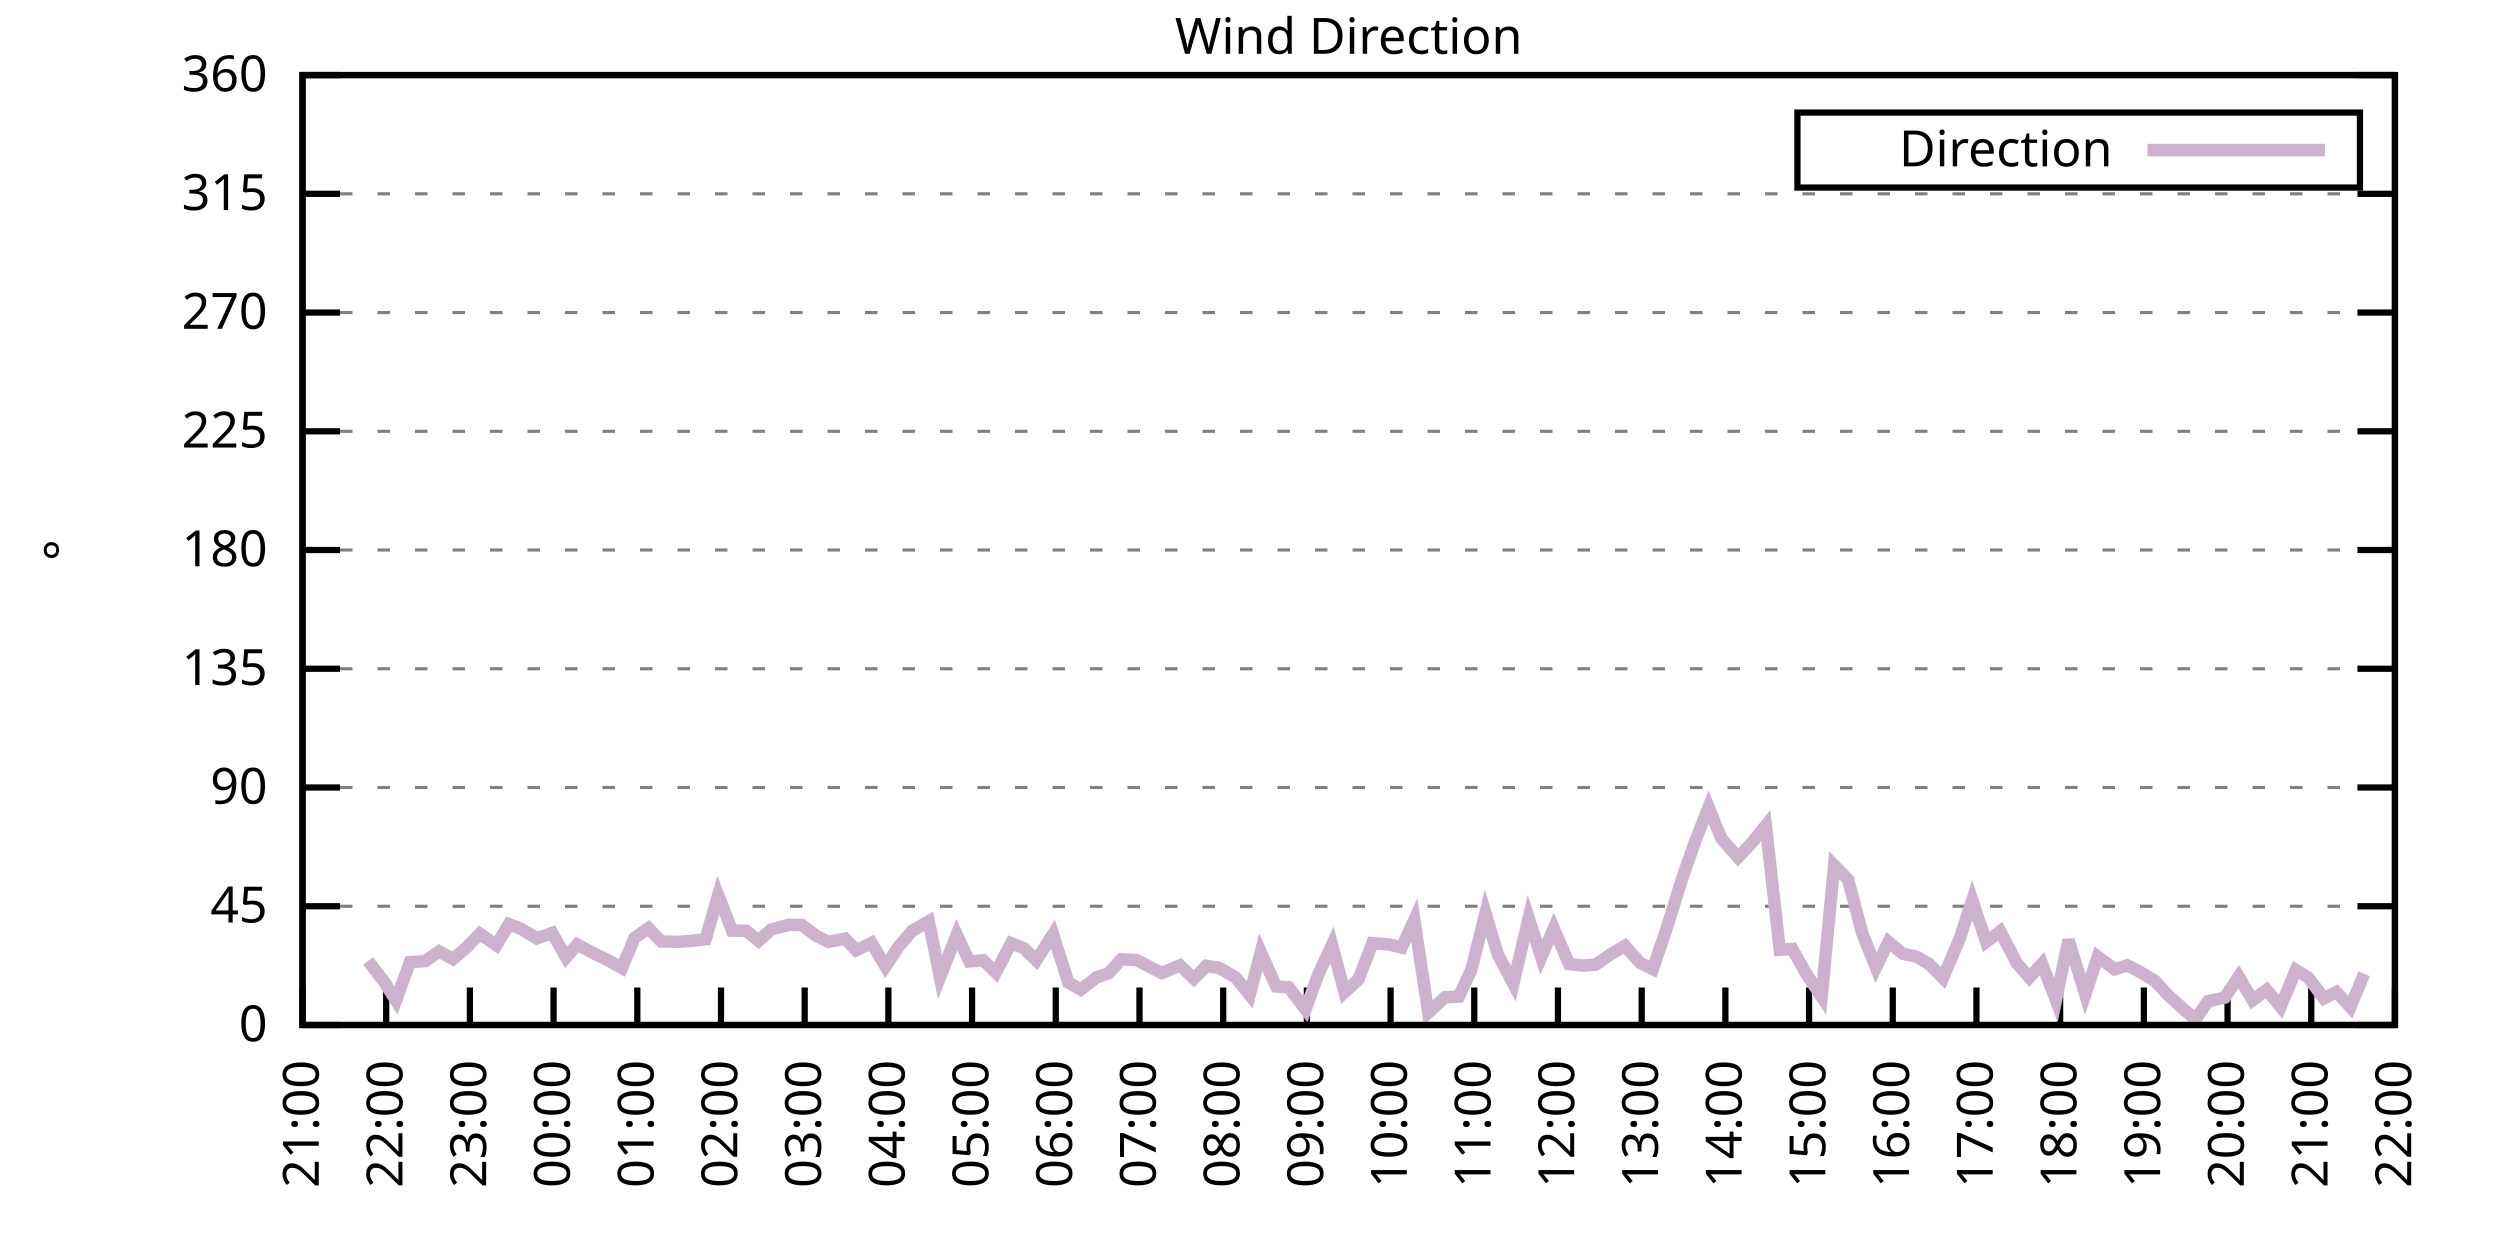
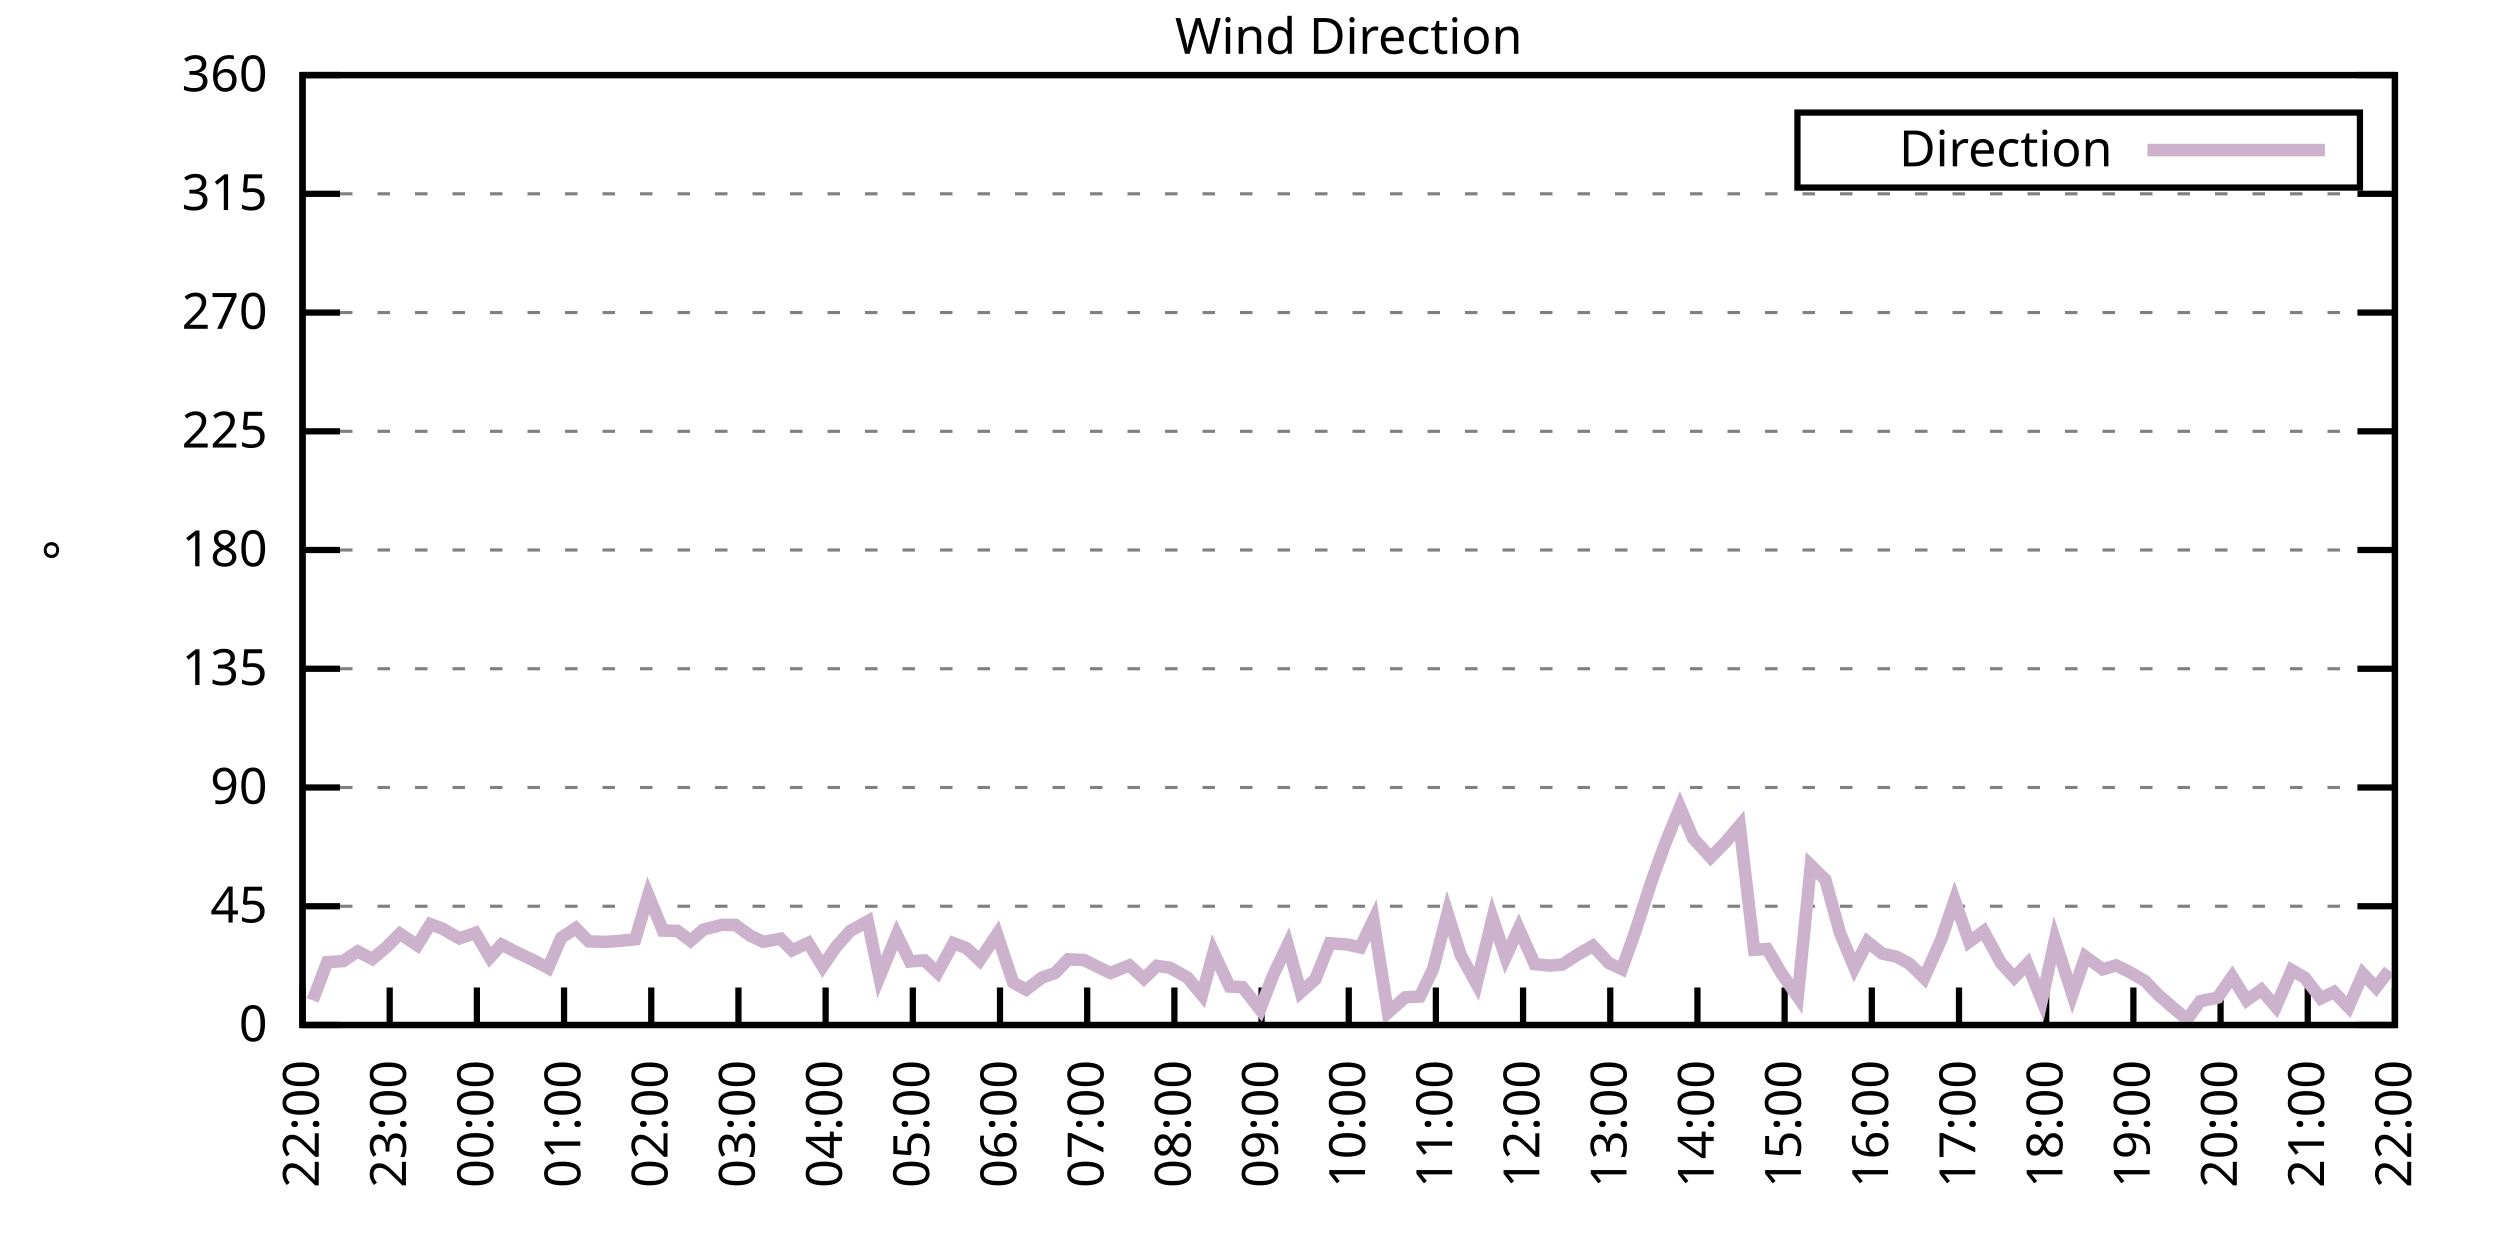
<svg xmlns="http://www.w3.org/2000/svg" xmlns:xlink="http://www.w3.org/1999/xlink" width="400" height="200" viewBox="0 0 400 200">
  <g id="gnuplot_canvas">
    <rect x="0" y="0" width="400" height="200" fill="none" />
    <defs>
      <circle id="gpDot" r="0.5" stroke-width="0.5" stroke="currentColor" />
      <path id="gpPt0" stroke-width="0.333" stroke="currentColor" d="M-1,0 h2 M0,-1 v2" />
      <path id="gpPt1" stroke-width="0.333" stroke="currentColor" d="M-1,-1 L1,1 M1,-1 L-1,1" />
      <path id="gpPt2" stroke-width="0.333" stroke="currentColor" d="M-1,0 L1,0 M0,-1 L0,1 M-1,-1 L1,1 M-1,1 L1,-1" />
      <rect id="gpPt3" stroke-width="0.333" stroke="currentColor" x="-1" y="-1" width="2" height="2" />
      <rect id="gpPt4" stroke-width="0.333" stroke="currentColor" fill="currentColor" x="-1" y="-1" width="2" height="2" />
      <circle id="gpPt5" stroke-width="0.333" stroke="currentColor" cx="0" cy="0" r="1" />
      <use xlink:href="#gpPt5" id="gpPt6" fill="currentColor" stroke="none" />
      <path id="gpPt7" stroke-width="0.333" stroke="currentColor" d="M0,-1.33 L-1.33,0.67 L1.33,0.67 z" />
      <use xlink:href="#gpPt7" id="gpPt8" fill="currentColor" stroke="none" />
      <use xlink:href="#gpPt7" id="gpPt9" stroke="currentColor" transform="rotate(180)" />
      <use xlink:href="#gpPt9" id="gpPt10" fill="currentColor" stroke="none" />
      <use xlink:href="#gpPt3" id="gpPt11" stroke="currentColor" transform="rotate(45)" />
      <use xlink:href="#gpPt11" id="gpPt12" fill="currentColor" stroke="none" />
      <path id="gpPt13" stroke-width="0.333" stroke="currentColor" d="M0,1.330 L1.265,0.411 L0.782,-1.067 L-0.782,-1.076 L-1.265,0.411 z" />
      <use xlink:href="#gpPt13" id="gpPt14" fill="currentColor" stroke="none" />
      <filter id="textbox" filterUnits="objectBoundingBox" x="0" y="0" height="1" width="1">
        <feFlood flood-color="white" flood-opacity="1" result="bgnd" />
        <feComposite in="SourceGraphic" in2="bgnd" operator="atop" />
      </filter>
      <filter id="greybox" filterUnits="objectBoundingBox" x="0" y="0" height="1" width="1">
        <feFlood flood-color="lightgrey" flood-opacity="1" result="grey" />
        <feComposite in="SourceGraphic" in2="grey" operator="atop" />
      </filter>
    </defs>
    <g fill="none" color="white" stroke="currentColor" stroke-width="1.00" stroke-linecap="butt" stroke-linejoin="miter">
</g>
    <g fill="none" color="black" stroke="currentColor" stroke-width="1.00" stroke-linecap="butt" stroke-linejoin="miter">
      <g stroke="none" shape-rendering="crispEdges">
        <polygon fill="rgb(255, 255, 255)" points="48.40,164.00 383.18,164.00 383.18,12.02 48.40,12.02 " />
      </g>
    </g>
    <g fill="none" color="black" stroke="currentColor" stroke-width="1.00" stroke-linecap="butt" stroke-linejoin="miter">
</g>
    <g fill="none" color="black" stroke="black" stroke-width="0.50" stroke-linecap="butt" stroke-linejoin="miter">
</g>
    <g fill="none" color="gray" stroke="currentColor" stroke-width="0.50" stroke-linecap="butt" stroke-linejoin="miter">
      <path stroke="gray" stroke-dasharray="2,4" class="gridline" d="M48.40,164.00 L383.19,164.00  " />
    </g>
    <g fill="none" color="gray" stroke="gray" stroke-width="1.00" stroke-linecap="butt" stroke-linejoin="miter">
</g>
    <g fill="none" color="black" stroke="currentColor" stroke-width="1.00" stroke-linecap="butt" stroke-linejoin="miter">
      <path stroke="black" d="M48.40,164.00 L54.40,164.00 M383.19,164.00 L377.19,164.00  " />
      <g transform="translate(42.80,166.60)" stroke="none" fill="black" font-family="Sans" font-size="8.00" text-anchor="end">
        <text>
          <tspan font-family="Sans"> 0</tspan>
        </text>
      </g>
    </g>
    <g fill="none" color="black" stroke="currentColor" stroke-width="1.00" stroke-linecap="butt" stroke-linejoin="miter">
</g>
    <g fill="none" color="black" stroke="black" stroke-width="0.50" stroke-linecap="butt" stroke-linejoin="miter">
</g>
    <g fill="none" color="gray" stroke="currentColor" stroke-width="0.50" stroke-linecap="butt" stroke-linejoin="miter">
      <path stroke="gray" stroke-dasharray="2,4" class="gridline" d="M48.40,145.00 L383.19,145.00  " />
    </g>
    <g fill="none" color="gray" stroke="gray" stroke-width="1.00" stroke-linecap="butt" stroke-linejoin="miter">
</g>
    <g fill="none" color="black" stroke="currentColor" stroke-width="1.00" stroke-linecap="butt" stroke-linejoin="miter">
      <path stroke="black" d="M48.40,145.00 L54.40,145.00 M383.19,145.00 L377.19,145.00  " />
      <g transform="translate(42.80,147.60)" stroke="none" fill="black" font-family="Sans" font-size="8.00" text-anchor="end">
        <text>
          <tspan font-family="Sans"> 45</tspan>
        </text>
      </g>
    </g>
    <g fill="none" color="black" stroke="currentColor" stroke-width="1.00" stroke-linecap="butt" stroke-linejoin="miter">
</g>
    <g fill="none" color="black" stroke="black" stroke-width="0.50" stroke-linecap="butt" stroke-linejoin="miter">
</g>
    <g fill="none" color="gray" stroke="currentColor" stroke-width="0.50" stroke-linecap="butt" stroke-linejoin="miter">
      <path stroke="gray" stroke-dasharray="2,4" class="gridline" d="M48.40,126.00 L383.19,126.00  " />
    </g>
    <g fill="none" color="gray" stroke="gray" stroke-width="1.00" stroke-linecap="butt" stroke-linejoin="miter">
</g>
    <g fill="none" color="black" stroke="currentColor" stroke-width="1.00" stroke-linecap="butt" stroke-linejoin="miter">
      <path stroke="black" d="M48.40,126.00 L54.40,126.00 M383.19,126.00 L377.19,126.00  " />
      <g transform="translate(42.80,128.60)" stroke="none" fill="black" font-family="Sans" font-size="8.00" text-anchor="end">
        <text>
          <tspan font-family="Sans"> 90</tspan>
        </text>
      </g>
    </g>
    <g fill="none" color="black" stroke="currentColor" stroke-width="1.00" stroke-linecap="butt" stroke-linejoin="miter">
</g>
    <g fill="none" color="black" stroke="black" stroke-width="0.50" stroke-linecap="butt" stroke-linejoin="miter">
</g>
    <g fill="none" color="gray" stroke="currentColor" stroke-width="0.50" stroke-linecap="butt" stroke-linejoin="miter">
      <path stroke="gray" stroke-dasharray="2,4" class="gridline" d="M48.40,107.00 L383.19,107.00  " />
    </g>
    <g fill="none" color="gray" stroke="gray" stroke-width="1.00" stroke-linecap="butt" stroke-linejoin="miter">
</g>
    <g fill="none" color="black" stroke="currentColor" stroke-width="1.00" stroke-linecap="butt" stroke-linejoin="miter">
      <path stroke="black" d="M48.40,107.00 L54.40,107.00 M383.19,107.00 L377.19,107.00  " />
      <g transform="translate(42.80,109.60)" stroke="none" fill="black" font-family="Sans" font-size="8.00" text-anchor="end">
        <text>
          <tspan font-family="Sans"> 135</tspan>
        </text>
      </g>
    </g>
    <g fill="none" color="black" stroke="currentColor" stroke-width="1.00" stroke-linecap="butt" stroke-linejoin="miter">
</g>
    <g fill="none" color="black" stroke="black" stroke-width="0.50" stroke-linecap="butt" stroke-linejoin="miter">
</g>
    <g fill="none" color="gray" stroke="currentColor" stroke-width="0.50" stroke-linecap="butt" stroke-linejoin="miter">
      <path stroke="gray" stroke-dasharray="2,4" class="gridline" d="M48.40,88.00 L383.19,88.00  " />
    </g>
    <g fill="none" color="gray" stroke="gray" stroke-width="1.00" stroke-linecap="butt" stroke-linejoin="miter">
</g>
    <g fill="none" color="black" stroke="currentColor" stroke-width="1.00" stroke-linecap="butt" stroke-linejoin="miter">
      <path stroke="black" d="M48.40,88.00 L54.40,88.00 M383.19,88.00 L377.19,88.00  " />
      <g transform="translate(42.80,90.60)" stroke="none" fill="black" font-family="Sans" font-size="8.00" text-anchor="end">
        <text>
          <tspan font-family="Sans"> 180</tspan>
        </text>
      </g>
    </g>
    <g fill="none" color="black" stroke="currentColor" stroke-width="1.00" stroke-linecap="butt" stroke-linejoin="miter">
</g>
    <g fill="none" color="black" stroke="black" stroke-width="0.50" stroke-linecap="butt" stroke-linejoin="miter">
</g>
    <g fill="none" color="gray" stroke="currentColor" stroke-width="0.50" stroke-linecap="butt" stroke-linejoin="miter">
      <path stroke="gray" stroke-dasharray="2,4" class="gridline" d="M48.40,69.01 L383.19,69.01  " />
    </g>
    <g fill="none" color="gray" stroke="gray" stroke-width="1.00" stroke-linecap="butt" stroke-linejoin="miter">
</g>
    <g fill="none" color="black" stroke="currentColor" stroke-width="1.00" stroke-linecap="butt" stroke-linejoin="miter">
      <path stroke="black" d="M48.40,69.01 L54.40,69.01 M383.19,69.01 L377.19,69.01  " />
      <g transform="translate(42.80,71.61)" stroke="none" fill="black" font-family="Sans" font-size="8.00" text-anchor="end">
        <text>
          <tspan font-family="Sans"> 225</tspan>
        </text>
      </g>
    </g>
    <g fill="none" color="black" stroke="currentColor" stroke-width="1.00" stroke-linecap="butt" stroke-linejoin="miter">
</g>
    <g fill="none" color="black" stroke="black" stroke-width="0.50" stroke-linecap="butt" stroke-linejoin="miter">
</g>
    <g fill="none" color="gray" stroke="currentColor" stroke-width="0.50" stroke-linecap="butt" stroke-linejoin="miter">
      <path stroke="gray" stroke-dasharray="2,4" class="gridline" d="M48.40,50.01 L383.19,50.01  " />
    </g>
    <g fill="none" color="gray" stroke="gray" stroke-width="1.00" stroke-linecap="butt" stroke-linejoin="miter">
</g>
    <g fill="none" color="black" stroke="currentColor" stroke-width="1.00" stroke-linecap="butt" stroke-linejoin="miter">
      <path stroke="black" d="M48.40,50.01 L54.40,50.01 M383.19,50.01 L377.19,50.01  " />
      <g transform="translate(42.80,52.61)" stroke="none" fill="black" font-family="Sans" font-size="8.00" text-anchor="end">
        <text>
          <tspan font-family="Sans"> 270</tspan>
        </text>
      </g>
    </g>
    <g fill="none" color="black" stroke="currentColor" stroke-width="1.00" stroke-linecap="butt" stroke-linejoin="miter">
</g>
    <g fill="none" color="black" stroke="black" stroke-width="0.50" stroke-linecap="butt" stroke-linejoin="miter">
</g>
    <g fill="none" color="gray" stroke="currentColor" stroke-width="0.50" stroke-linecap="butt" stroke-linejoin="miter">
      <path stroke="gray" stroke-dasharray="2,4" class="gridline" d="M48.40,31.01 L383.19,31.01  " />
    </g>
    <g fill="none" color="gray" stroke="gray" stroke-width="1.00" stroke-linecap="butt" stroke-linejoin="miter">
</g>
    <g fill="none" color="black" stroke="currentColor" stroke-width="1.00" stroke-linecap="butt" stroke-linejoin="miter">
      <path stroke="black" d="M48.40,31.01 L54.40,31.01 M383.19,31.01 L377.19,31.01  " />
      <g transform="translate(42.80,33.61)" stroke="none" fill="black" font-family="Sans" font-size="8.00" text-anchor="end">
        <text>
          <tspan font-family="Sans"> 315</tspan>
        </text>
      </g>
    </g>
    <g fill="none" color="black" stroke="currentColor" stroke-width="1.00" stroke-linecap="butt" stroke-linejoin="miter">
</g>
    <g fill="none" color="black" stroke="black" stroke-width="0.50" stroke-linecap="butt" stroke-linejoin="miter">
</g>
    <g fill="none" color="gray" stroke="currentColor" stroke-width="0.50" stroke-linecap="butt" stroke-linejoin="miter">
      <path stroke="gray" stroke-dasharray="2,4" class="gridline" d="M48.40,12.01 L383.19,12.01  " />
    </g>
    <g fill="none" color="gray" stroke="gray" stroke-width="1.00" stroke-linecap="butt" stroke-linejoin="miter">
</g>
    <g fill="none" color="black" stroke="currentColor" stroke-width="1.00" stroke-linecap="butt" stroke-linejoin="miter">
      <path stroke="black" d="M48.40,12.01 L54.40,12.01 M383.19,12.01 L377.19,12.01  " />
      <g transform="translate(42.80,14.61)" stroke="none" fill="black" font-family="Sans" font-size="8.00" text-anchor="end">
        <text>
          <tspan font-family="Sans"> 360</tspan>
        </text>
      </g>
    </g>
    <g fill="none" color="black" stroke="currentColor" stroke-width="1.00" stroke-linecap="butt" stroke-linejoin="miter">
      <path stroke="black" d="M48.40,164.00 L48.40,158.00  " />
      <g transform="translate(51.00,169.60) rotate(270.00)" stroke="none" fill="black" font-family="Sans" font-size="8.00" text-anchor="end">
        <text>
-           <tspan font-family="Sans">21:00</tspan>
-         </text>
-       </g>
-     </g>
-     <g fill="none" color="black" stroke="currentColor" stroke-width="1.00" stroke-linecap="butt" stroke-linejoin="miter">
-       <path stroke="black" d="M61.79,164.00 L61.79,158.00  " />
-       <g transform="translate(64.39,169.60) rotate(270.00)" stroke="none" fill="black" font-family="Sans" font-size="8.00" text-anchor="end">
-         <text>
          <tspan font-family="Sans">22:00</tspan>
        </text>
      </g>
    </g>
    <g fill="none" color="black" stroke="currentColor" stroke-width="1.00" stroke-linecap="butt" stroke-linejoin="miter">
-       <path stroke="black" d="M75.18,164.00 L75.18,158.00  " />
-       <g transform="translate(77.78,169.60) rotate(270.00)" stroke="none" fill="black" font-family="Sans" font-size="8.00" text-anchor="end">
+       <path stroke="black" d="M62.35,164.00 L62.35,158.00  " />
+       <g transform="translate(64.95,169.60) rotate(270.00)" stroke="none" fill="black" font-family="Sans" font-size="8.00" text-anchor="end">
        <text>
          <tspan font-family="Sans">23:00</tspan>
        </text>
      </g>
    </g>
    <g fill="none" color="black" stroke="currentColor" stroke-width="1.00" stroke-linecap="butt" stroke-linejoin="miter">
-       <path stroke="black" d="M88.57,164.00 L88.57,158.00  " />
-       <g transform="translate(91.17,169.60) rotate(270.00)" stroke="none" fill="black" font-family="Sans" font-size="8.00" text-anchor="end">
+       <path stroke="black" d="M76.30,164.00 L76.30,158.00  " />
+       <g transform="translate(78.90,169.60) rotate(270.00)" stroke="none" fill="black" font-family="Sans" font-size="8.00" text-anchor="end">
        <text>
          <tspan font-family="Sans">00:00</tspan>
        </text>
      </g>
    </g>
    <g fill="none" color="black" stroke="currentColor" stroke-width="1.00" stroke-linecap="butt" stroke-linejoin="miter">
-       <path stroke="black" d="M101.97,164.00 L101.97,158.00  " />
-       <g transform="translate(104.57,169.60) rotate(270.00)" stroke="none" fill="black" font-family="Sans" font-size="8.00" text-anchor="end">
+       <path stroke="black" d="M90.25,164.00 L90.25,158.00  " />
+       <g transform="translate(92.85,169.60) rotate(270.00)" stroke="none" fill="black" font-family="Sans" font-size="8.00" text-anchor="end">
        <text>
          <tspan font-family="Sans">01:00</tspan>
        </text>
      </g>
    </g>
    <g fill="none" color="black" stroke="currentColor" stroke-width="1.00" stroke-linecap="butt" stroke-linejoin="miter">
-       <path stroke="black" d="M115.36,164.00 L115.36,158.00  " />
-       <g transform="translate(117.96,169.60) rotate(270.00)" stroke="none" fill="black" font-family="Sans" font-size="8.00" text-anchor="end">
+       <path stroke="black" d="M104.20,164.00 L104.20,158.00  " />
+       <g transform="translate(106.80,169.60) rotate(270.00)" stroke="none" fill="black" font-family="Sans" font-size="8.00" text-anchor="end">
        <text>
          <tspan font-family="Sans">02:00</tspan>
        </text>
      </g>
    </g>
    <g fill="none" color="black" stroke="currentColor" stroke-width="1.00" stroke-linecap="butt" stroke-linejoin="miter">
-       <path stroke="black" d="M128.75,164.00 L128.75,158.00  " />
-       <g transform="translate(131.35,169.60) rotate(270.00)" stroke="none" fill="black" font-family="Sans" font-size="8.00" text-anchor="end">
+       <path stroke="black" d="M118.15,164.00 L118.15,158.00  " />
+       <g transform="translate(120.75,169.60) rotate(270.00)" stroke="none" fill="black" font-family="Sans" font-size="8.00" text-anchor="end">
        <text>
          <tspan font-family="Sans">03:00</tspan>
        </text>
      </g>
    </g>
    <g fill="none" color="black" stroke="currentColor" stroke-width="1.00" stroke-linecap="butt" stroke-linejoin="miter">
-       <path stroke="black" d="M142.14,164.00 L142.14,158.00  " />
-       <g transform="translate(144.74,169.60) rotate(270.00)" stroke="none" fill="black" font-family="Sans" font-size="8.00" text-anchor="end">
+       <path stroke="black" d="M132.10,164.00 L132.10,158.00  " />
+       <g transform="translate(134.70,169.60) rotate(270.00)" stroke="none" fill="black" font-family="Sans" font-size="8.00" text-anchor="end">
        <text>
          <tspan font-family="Sans">04:00</tspan>
        </text>
      </g>
    </g>
    <g fill="none" color="black" stroke="currentColor" stroke-width="1.00" stroke-linecap="butt" stroke-linejoin="miter">
-       <path stroke="black" d="M155.53,164.00 L155.53,158.00  " />
-       <g transform="translate(158.13,169.60) rotate(270.00)" stroke="none" fill="black" font-family="Sans" font-size="8.00" text-anchor="end">
+       <path stroke="black" d="M146.05,164.00 L146.05,158.00  " />
+       <g transform="translate(148.65,169.60) rotate(270.00)" stroke="none" fill="black" font-family="Sans" font-size="8.00" text-anchor="end">
        <text>
          <tspan font-family="Sans">05:00</tspan>
        </text>
      </g>
    </g>
    <g fill="none" color="black" stroke="currentColor" stroke-width="1.00" stroke-linecap="butt" stroke-linejoin="miter">
-       <path stroke="black" d="M168.92,164.00 L168.92,158.00  " />
-       <g transform="translate(171.52,169.60) rotate(270.00)" stroke="none" fill="black" font-family="Sans" font-size="8.00" text-anchor="end">
+       <path stroke="black" d="M160.00,164.00 L160.00,158.00  " />
+       <g transform="translate(162.60,169.60) rotate(270.00)" stroke="none" fill="black" font-family="Sans" font-size="8.00" text-anchor="end">
        <text>
          <tspan font-family="Sans">06:00</tspan>
        </text>
      </g>
    </g>
    <g fill="none" color="black" stroke="currentColor" stroke-width="1.00" stroke-linecap="butt" stroke-linejoin="miter">
-       <path stroke="black" d="M182.32,164.00 L182.32,158.00  " />
-       <g transform="translate(184.92,169.60) rotate(270.00)" stroke="none" fill="black" font-family="Sans" font-size="8.00" text-anchor="end">
+       <path stroke="black" d="M173.95,164.00 L173.95,158.00  " />
+       <g transform="translate(176.55,169.60) rotate(270.00)" stroke="none" fill="black" font-family="Sans" font-size="8.00" text-anchor="end">
        <text>
          <tspan font-family="Sans">07:00</tspan>
        </text>
      </g>
    </g>
    <g fill="none" color="black" stroke="currentColor" stroke-width="1.00" stroke-linecap="butt" stroke-linejoin="miter">
-       <path stroke="black" d="M195.71,164.00 L195.71,158.00  " />
-       <g transform="translate(198.31,169.60) rotate(270.00)" stroke="none" fill="black" font-family="Sans" font-size="8.00" text-anchor="end">
+       <path stroke="black" d="M187.90,164.00 L187.90,158.00  " />
+       <g transform="translate(190.50,169.60) rotate(270.00)" stroke="none" fill="black" font-family="Sans" font-size="8.00" text-anchor="end">
        <text>
          <tspan font-family="Sans">08:00</tspan>
        </text>
      </g>
    </g>
    <g fill="none" color="black" stroke="currentColor" stroke-width="1.00" stroke-linecap="butt" stroke-linejoin="miter">
-       <path stroke="black" d="M209.10,164.00 L209.10,158.00  " />
-       <g transform="translate(211.70,169.60) rotate(270.00)" stroke="none" fill="black" font-family="Sans" font-size="8.00" text-anchor="end">
+       <path stroke="black" d="M201.85,164.00 L201.85,158.00  " />
+       <g transform="translate(204.45,169.60) rotate(270.00)" stroke="none" fill="black" font-family="Sans" font-size="8.00" text-anchor="end">
        <text>
          <tspan font-family="Sans">09:00</tspan>
        </text>
      </g>
    </g>
    <g fill="none" color="black" stroke="currentColor" stroke-width="1.00" stroke-linecap="butt" stroke-linejoin="miter">
-       <path stroke="black" d="M222.49,164.00 L222.49,158.00  " />
-       <g transform="translate(225.09,169.60) rotate(270.00)" stroke="none" fill="black" font-family="Sans" font-size="8.00" text-anchor="end">
+       <path stroke="black" d="M215.80,164.00 L215.80,158.00  " />
+       <g transform="translate(218.40,169.60) rotate(270.00)" stroke="none" fill="black" font-family="Sans" font-size="8.00" text-anchor="end">
        <text>
          <tspan font-family="Sans">10:00</tspan>
        </text>
      </g>
    </g>
    <g fill="none" color="black" stroke="currentColor" stroke-width="1.00" stroke-linecap="butt" stroke-linejoin="miter">
-       <path stroke="black" d="M235.88,164.00 L235.88,158.00  " />
-       <g transform="translate(238.48,169.60) rotate(270.00)" stroke="none" fill="black" font-family="Sans" font-size="8.00" text-anchor="end">
+       <path stroke="black" d="M229.74,164.00 L229.74,158.00  " />
+       <g transform="translate(232.34,169.60) rotate(270.00)" stroke="none" fill="black" font-family="Sans" font-size="8.00" text-anchor="end">
        <text>
          <tspan font-family="Sans">11:00</tspan>
        </text>
      </g>
    </g>
    <g fill="none" color="black" stroke="currentColor" stroke-width="1.00" stroke-linecap="butt" stroke-linejoin="miter">
-       <path stroke="black" d="M249.27,164.00 L249.27,158.00  " />
-       <g transform="translate(251.87,169.60) rotate(270.00)" stroke="none" fill="black" font-family="Sans" font-size="8.00" text-anchor="end">
+       <path stroke="black" d="M243.69,164.00 L243.69,158.00  " />
+       <g transform="translate(246.29,169.60) rotate(270.00)" stroke="none" fill="black" font-family="Sans" font-size="8.00" text-anchor="end">
        <text>
          <tspan font-family="Sans">12:00</tspan>
        </text>
      </g>
    </g>
    <g fill="none" color="black" stroke="currentColor" stroke-width="1.00" stroke-linecap="butt" stroke-linejoin="miter">
-       <path stroke="black" d="M262.67,164.00 L262.67,158.00  " />
-       <g transform="translate(265.27,169.60) rotate(270.00)" stroke="none" fill="black" font-family="Sans" font-size="8.00" text-anchor="end">
+       <path stroke="black" d="M257.64,164.00 L257.64,158.00  " />
+       <g transform="translate(260.24,169.60) rotate(270.00)" stroke="none" fill="black" font-family="Sans" font-size="8.00" text-anchor="end">
        <text>
          <tspan font-family="Sans">13:00</tspan>
        </text>
      </g>
    </g>
    <g fill="none" color="black" stroke="currentColor" stroke-width="1.00" stroke-linecap="butt" stroke-linejoin="miter">
-       <path stroke="black" d="M276.06,164.00 L276.06,158.00  " />
-       <g transform="translate(278.66,169.60) rotate(270.00)" stroke="none" fill="black" font-family="Sans" font-size="8.00" text-anchor="end">
+       <path stroke="black" d="M271.59,164.00 L271.59,158.00  " />
+       <g transform="translate(274.19,169.60) rotate(270.00)" stroke="none" fill="black" font-family="Sans" font-size="8.00" text-anchor="end">
        <text>
          <tspan font-family="Sans">14:00</tspan>
        </text>
      </g>
    </g>
    <g fill="none" color="black" stroke="currentColor" stroke-width="1.00" stroke-linecap="butt" stroke-linejoin="miter">
-       <path stroke="black" d="M289.45,164.00 L289.45,158.00  " />
-       <g transform="translate(292.05,169.60) rotate(270.00)" stroke="none" fill="black" font-family="Sans" font-size="8.00" text-anchor="end">
+       <path stroke="black" d="M285.54,164.00 L285.54,158.00  " />
+       <g transform="translate(288.14,169.60) rotate(270.00)" stroke="none" fill="black" font-family="Sans" font-size="8.00" text-anchor="end">
        <text>
          <tspan font-family="Sans">15:00</tspan>
        </text>
      </g>
    </g>
    <g fill="none" color="black" stroke="currentColor" stroke-width="1.00" stroke-linecap="butt" stroke-linejoin="miter">
-       <path stroke="black" d="M302.84,164.00 L302.84,158.00  " />
-       <g transform="translate(305.44,169.60) rotate(270.00)" stroke="none" fill="black" font-family="Sans" font-size="8.00" text-anchor="end">
+       <path stroke="black" d="M299.49,164.00 L299.49,158.00  " />
+       <g transform="translate(302.09,169.60) rotate(270.00)" stroke="none" fill="black" font-family="Sans" font-size="8.00" text-anchor="end">
        <text>
          <tspan font-family="Sans">16:00</tspan>
        </text>
      </g>
    </g>
    <g fill="none" color="black" stroke="currentColor" stroke-width="1.00" stroke-linecap="butt" stroke-linejoin="miter">
-       <path stroke="black" d="M316.23,164.00 L316.23,158.00  " />
-       <g transform="translate(318.83,169.60) rotate(270.00)" stroke="none" fill="black" font-family="Sans" font-size="8.00" text-anchor="end">
+       <path stroke="black" d="M313.44,164.00 L313.44,158.00  " />
+       <g transform="translate(316.04,169.60) rotate(270.00)" stroke="none" fill="black" font-family="Sans" font-size="8.00" text-anchor="end">
        <text>
          <tspan font-family="Sans">17:00</tspan>
        </text>
      </g>
    </g>
    <g fill="none" color="black" stroke="currentColor" stroke-width="1.00" stroke-linecap="butt" stroke-linejoin="miter">
-       <path stroke="black" d="M329.62,164.00 L329.62,158.00  " />
-       <g transform="translate(332.22,169.60) rotate(270.00)" stroke="none" fill="black" font-family="Sans" font-size="8.00" text-anchor="end">
+       <path stroke="black" d="M327.39,164.00 L327.39,158.00  " />
+       <g transform="translate(329.99,169.60) rotate(270.00)" stroke="none" fill="black" font-family="Sans" font-size="8.00" text-anchor="end">
        <text>
          <tspan font-family="Sans">18:00</tspan>
        </text>
      </g>
    </g>
    <g fill="none" color="black" stroke="currentColor" stroke-width="1.00" stroke-linecap="butt" stroke-linejoin="miter">
-       <path stroke="black" d="M343.02,164.00 L343.02,158.00  " />
-       <g transform="translate(345.62,169.60) rotate(270.00)" stroke="none" fill="black" font-family="Sans" font-size="8.00" text-anchor="end">
+       <path stroke="black" d="M341.34,164.00 L341.34,158.00  " />
+       <g transform="translate(343.94,169.60) rotate(270.00)" stroke="none" fill="black" font-family="Sans" font-size="8.00" text-anchor="end">
        <text>
          <tspan font-family="Sans">19:00</tspan>
        </text>
      </g>
    </g>
    <g fill="none" color="black" stroke="currentColor" stroke-width="1.00" stroke-linecap="butt" stroke-linejoin="miter">
-       <path stroke="black" d="M356.41,164.00 L356.41,158.00  " />
-       <g transform="translate(359.01,169.60) rotate(270.00)" stroke="none" fill="black" font-family="Sans" font-size="8.00" text-anchor="end">
+       <path stroke="black" d="M355.29,164.00 L355.29,158.00  " />
+       <g transform="translate(357.89,169.60) rotate(270.00)" stroke="none" fill="black" font-family="Sans" font-size="8.00" text-anchor="end">
        <text>
          <tspan font-family="Sans">20:00</tspan>
        </text>
      </g>
    </g>
    <g fill="none" color="black" stroke="currentColor" stroke-width="1.00" stroke-linecap="butt" stroke-linejoin="miter">
-       <path stroke="black" d="M369.80,164.00 L369.80,158.00  " />
-       <g transform="translate(372.40,169.60) rotate(270.00)" stroke="none" fill="black" font-family="Sans" font-size="8.00" text-anchor="end">
+       <path stroke="black" d="M369.24,164.00 L369.24,158.00  " />
+       <g transform="translate(371.84,169.60) rotate(270.00)" stroke="none" fill="black" font-family="Sans" font-size="8.00" text-anchor="end">
        <text>
          <tspan font-family="Sans">21:00</tspan>
        </text>
      </g>
    </g>
    <g fill="none" color="black" stroke="currentColor" stroke-width="1.00" stroke-linecap="butt" stroke-linejoin="miter">
      <path stroke="black" d="M383.19,164.00 L383.19,158.00  " />
      <g transform="translate(385.79,169.60) rotate(270.00)" stroke="none" fill="black" font-family="Sans" font-size="8.00" text-anchor="end">
        <text>
          <tspan font-family="Sans">22:00</tspan>
        </text>
      </g>
    </g>
    <g fill="none" color="black" stroke="currentColor" stroke-width="1.00" stroke-linecap="butt" stroke-linejoin="miter">
</g>
    <g fill="none" color="black" stroke="currentColor" stroke-width="1.00" stroke-linecap="butt" stroke-linejoin="miter">
      <path stroke="black" d="M48.40,12.01 L48.40,164.00 L383.19,164.00 L383.19,12.01 L48.40,12.01 Z  " />
    </g>
    <g fill="none" color="black" stroke="currentColor" stroke-width="1.00" stroke-linecap="butt" stroke-linejoin="miter">
</g>
    <g fill="none" color="black" stroke="currentColor" stroke-width="1.00" stroke-linecap="butt" stroke-linejoin="miter">
      <path stroke="black" d="M287.59,30.01 L287.59,18.01 L377.59,18.01 L377.59,30.01 L287.59,30.01 Z  " />
    </g>
    <g id="Wind_direction_plot_1">
      <g fill="none" color="white" stroke="black" stroke-width="2.00" stroke-linecap="butt" stroke-linejoin="miter">
</g>
      <g fill="none" color="black" stroke="currentColor" stroke-width="2.00" stroke-linecap="butt" stroke-linejoin="miter">
        <g transform="translate(337.99,26.61)" stroke="none" fill="black" font-family="Sans" font-size="8.00" text-anchor="end">
          <text>
            <tspan font-family="Sans">Direction</tspan>
          </text>
        </g>
      </g>
      <g fill="none" color="black" stroke="currentColor" stroke-width="2.00" stroke-linecap="butt" stroke-linejoin="miter">
-         <path stroke="rgb(204, 178, 204)" d="M343.59,24.01 L371.99,24.01 M58.89,153.74 L61.57,157.24 L63.35,160.07 L65.59,153.95 L68.04,153.78 L70.27,152.22   L72.50,153.45 L74.74,151.50 L76.75,149.39 L79.42,151.25 L81.43,147.87 L83.22,148.55 L85.90,150.15 L88.35,149.27   L90.58,153.19 L92.37,151.12 L95.05,152.56 L97.06,153.53 L99.51,154.88 L101.52,150.07 L103.75,148.51 L105.76,150.62   L108.44,150.70 L110.67,150.53 L112.90,150.28 L114.91,143.23 L117.14,148.89 L119.38,148.93 L121.38,150.53 L123.39,148.72   L126.29,147.96 L128.30,148.00 L130.54,149.69 L132.54,150.70 L135.22,150.19 L137.01,152.05 L139.46,150.87 L141.69,154.63   L143.70,151.55 L145.94,148.93 L148.61,147.41 L150.40,156.36 L153.08,149.56 L155.09,153.83 L157.32,153.66 L159.33,155.60   L161.78,150.91 L163.79,151.71 L165.80,153.66 L168.48,149.48 L170.93,157.20 L172.94,158.34 L175.40,156.40 L177.41,155.68   L179.41,153.49 L181.87,153.61 L183.88,154.67 L185.89,155.68 L188.79,154.46 L191.02,156.57 L193.03,154.54 L195.04,154.84   L197.72,156.40 L199.95,159.19 L201.73,152.35 L204.19,157.84 L206.20,157.96 L208.88,161.51 L210.88,156.02 L213.12,151.17   L215.13,158.76 L217.36,156.70 L219.59,150.91 L222.27,151.12 L224.28,151.59 L226.29,147.20 L228.52,162.02 L231.20,159.57   L233.43,159.44 L235.44,155.09 L237.67,146.10 L239.68,152.77 L242.13,157.41 L244.59,146.90 L246.60,153.15 L248.60,148.55   L251.06,154.25 L253.29,154.50 L255.30,154.33 L257.53,152.81 L259.99,151.33 L262.44,154.08 L264.45,155.05 L266.46,149.18   L269.14,140.57 L271.15,134.83 L273.38,129.17 L275.39,134.11 L278.07,137.19 L280.30,134.83 L282.53,132.08 L284.76,151.97   L286.77,151.84 L289.00,155.81 L291.46,159.48 L293.47,138.46 L295.70,140.74 L297.93,149.22 L300.16,154.80 L302.17,150.70   L304.40,152.56 L306.63,153.07 L308.64,154.21 L310.88,156.48 L313.55,150.19 L315.56,144.03 L317.79,150.70 L320.03,149.01   L322.70,154.12 L324.71,156.40 L326.72,154.21 L328.95,160.03 L330.96,150.41 L333.64,159.10 L335.65,153.07 L338.33,155.09   L340.34,154.46 L342.12,155.35 L344.80,156.95 L346.81,159.14 L349.04,161.17 L351.27,163.11 L353.28,160.20 L355.96,159.61   L358.19,156.27 L360.42,160.03 L362.66,158.38 L364.89,161.09 L367.34,155.22 L369.35,156.44 L371.81,159.74 L373.82,158.72   L376.05,161.13 L378.28,155.81  " />
+         <path stroke="rgb(204, 178, 204)" d="M343.59,24.01 L371.99,24.01 M50.03,160.07 L52.35,153.95 L54.91,153.78 L57.23,152.22 L59.56,153.45 L61.88,151.50   L63.98,149.39 L66.77,151.25 L68.86,147.87 L70.72,148.55 L73.51,150.15 L76.07,149.27 L78.39,153.19 L80.25,151.12   L83.04,152.56 L85.13,153.53 L87.69,154.88 L89.78,150.07 L92.11,148.51 L94.20,150.62 L96.99,150.70 L99.32,150.53   L101.64,150.28 L103.73,143.23 L106.06,148.89 L108.38,148.93 L110.48,150.53 L112.57,148.72 L115.59,147.96 L117.68,148.00   L120.01,149.69 L122.10,150.70 L124.89,150.19 L126.75,152.05 L129.31,150.87 L131.63,154.63 L133.72,151.55 L136.05,148.93   L138.84,147.41 L140.70,156.36 L143.49,149.56 L145.58,153.83 L147.91,153.66 L150.00,155.60 L152.56,150.91 L154.65,151.71   L156.74,153.66 L159.53,149.48 L162.09,157.20 L164.18,158.34 L166.74,156.40 L168.83,155.68 L170.92,153.49 L173.48,153.61   L175.57,154.67 L177.67,155.68 L180.69,154.46 L183.01,156.57 L185.11,154.54 L187.20,154.84 L189.99,156.40 L192.31,159.19   L194.17,152.35 L196.73,157.84 L198.82,157.96 L201.61,161.51 L203.71,156.02 L206.03,151.17 L208.12,158.76 L210.45,156.70   L212.77,150.91 L215.56,151.12 L217.65,151.59 L219.75,147.20 L222.07,162.02 L224.86,159.57 L227.19,159.44 L229.28,155.09   L231.60,146.10 L233.70,152.77 L236.25,157.41 L238.81,146.90 L240.90,153.15 L243.00,148.55 L245.55,154.25 L247.88,154.50   L249.97,154.33 L252.30,152.81 L254.85,151.33 L257.41,154.08 L259.50,155.05 L261.60,149.18 L264.39,140.57 L266.48,134.83   L268.80,129.17 L270.90,134.11 L273.69,137.19 L276.01,134.83 L278.34,132.08 L280.66,151.97 L282.75,151.84 L285.08,155.81   L287.64,159.48 L289.73,138.46 L292.05,140.74 L294.38,149.22 L296.70,154.80 L298.80,150.70 L301.12,152.56 L303.44,153.07   L305.54,154.21 L307.86,156.48 L310.65,150.19 L312.74,144.03 L315.07,150.70 L317.39,149.01 L320.18,154.12 L322.28,156.40   L324.37,154.21 L326.69,160.03 L328.79,150.41 L331.58,159.10 L333.67,153.07 L336.46,155.09 L338.55,154.46 L340.41,155.35   L343.20,156.95 L345.29,159.14 L347.62,161.17 L349.94,163.11 L352.04,160.20 L354.83,159.61 L357.15,156.27 L359.48,160.03   L361.80,158.38 L364.13,161.09 L366.68,155.22 L368.78,156.44 L371.33,159.74 L373.43,158.72 L375.75,161.13 L378.08,155.81   L380.17,158.00 L382.26,155.26  " />
      </g>
    </g>
    <g fill="none" color="black" stroke="currentColor" stroke-width="2.00" stroke-linecap="butt" stroke-linejoin="miter">
</g>
    <g fill="none" color="black" stroke="black" stroke-width="1.00" stroke-linecap="butt" stroke-linejoin="miter">
</g>
    <g fill="none" color="black" stroke="currentColor" stroke-width="1.00" stroke-linecap="butt" stroke-linejoin="miter">
      <path stroke="black" d="M48.40,12.01 L48.40,164.00 L383.19,164.00 L383.19,12.01 L48.40,12.01 Z  " />
      <g transform="translate(12.80,88.01) rotate(270.00)" stroke="none" fill="black" font-family="Sans" font-size="8.00" text-anchor="middle">
        <text>
          <tspan font-family="Sans">°</tspan>
        </text>
      </g>
    </g>
    <g fill="none" color="black" stroke="currentColor" stroke-width="1.00" stroke-linecap="butt" stroke-linejoin="miter">
</g>
    <g fill="none" color="black" stroke="currentColor" stroke-width="1.00" stroke-linecap="butt" stroke-linejoin="miter">
      <g transform="translate(215.79,8.61)" stroke="none" fill="black" font-family="Sans" font-size="8.00" text-anchor="middle">
        <text>
          <tspan font-family="Sans">Wind Direction</tspan>
        </text>
      </g>
    </g>
    <g fill="none" color="black" stroke="currentColor" stroke-width="1.00" stroke-linecap="butt" stroke-linejoin="miter">
</g>
  </g>
</svg>
